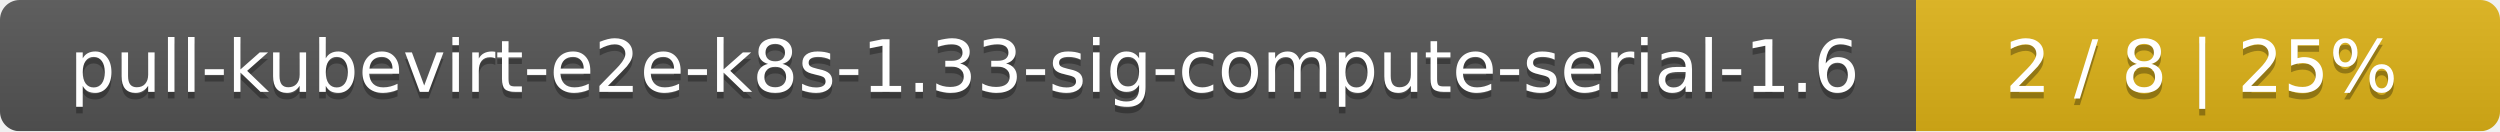
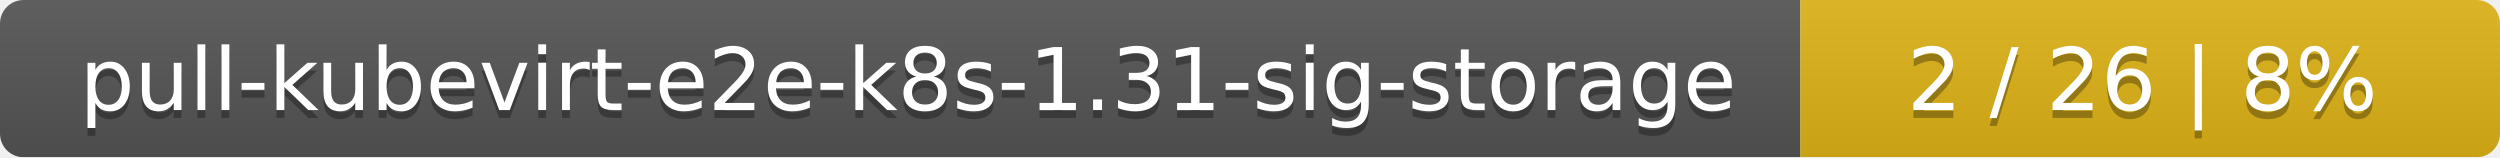
- <svg xmlns="http://www.w3.org/2000/svg" width="381" height="20">
+ <svg xmlns="http://www.w3.org/2000/svg" width="318" height="20">
  <linearGradient id="smooth" x2="0" y2="100%">
    <stop offset="0" stop-color="#bbb" stop-opacity=".1" />
    <stop offset="1" stop-opacity=".1" />
  </linearGradient>
  <mask id="round">
-     <rect width="381" height="20" rx="3" fill="#fff" />
+     <rect width="318" height="20" rx="3" fill="#fff" />
  </mask>
  <g mask="url(#round)">
-     <rect width="292" height="20" fill="#555" />
-     <rect x="292" width="89" height="20" fill="#dfb317" />
-     <rect width="381" height="20" fill="url(#smooth)" />
+     <rect width="229" height="20" fill="#555" />
+     <rect x="229" width="89" height="20" fill="#dfb317" />
+     <rect width="318" height="20" fill="url(#smooth)" />
  </g>
  <g fill="#fff" text-anchor="middle" font-family="DejaVu Sans,Verdana,Geneva,sans-serif" font-size="11">
-     <text x="147" y="15" fill="#010101" fill-opacity=".3">pull-kubevirt-e2e-k8s-1.33-sig-compute-serial-1.6</text>
-     <text x="147" y="14">pull-kubevirt-e2e-k8s-1.33-sig-compute-serial-1.6</text>
-     <text x="335.5" y="15" fill="#010101" fill-opacity=".3">2 / 8    |    25%</text>
-     <text x="335.5" y="14">2 / 8    |    25%</text>
+     <text x="115.5" y="15" fill="#010101" fill-opacity=".3">pull-kubevirt-e2e-k8s-1.31-sig-storage</text>
+     <text x="115.5" y="14">pull-kubevirt-e2e-k8s-1.31-sig-storage</text>
+     <text x="272.5" y="15" fill="#010101" fill-opacity=".3">2 / 26    |    8%</text>
+     <text x="272.5" y="14">2 / 26    |    8%</text>
  </g>
</svg>
